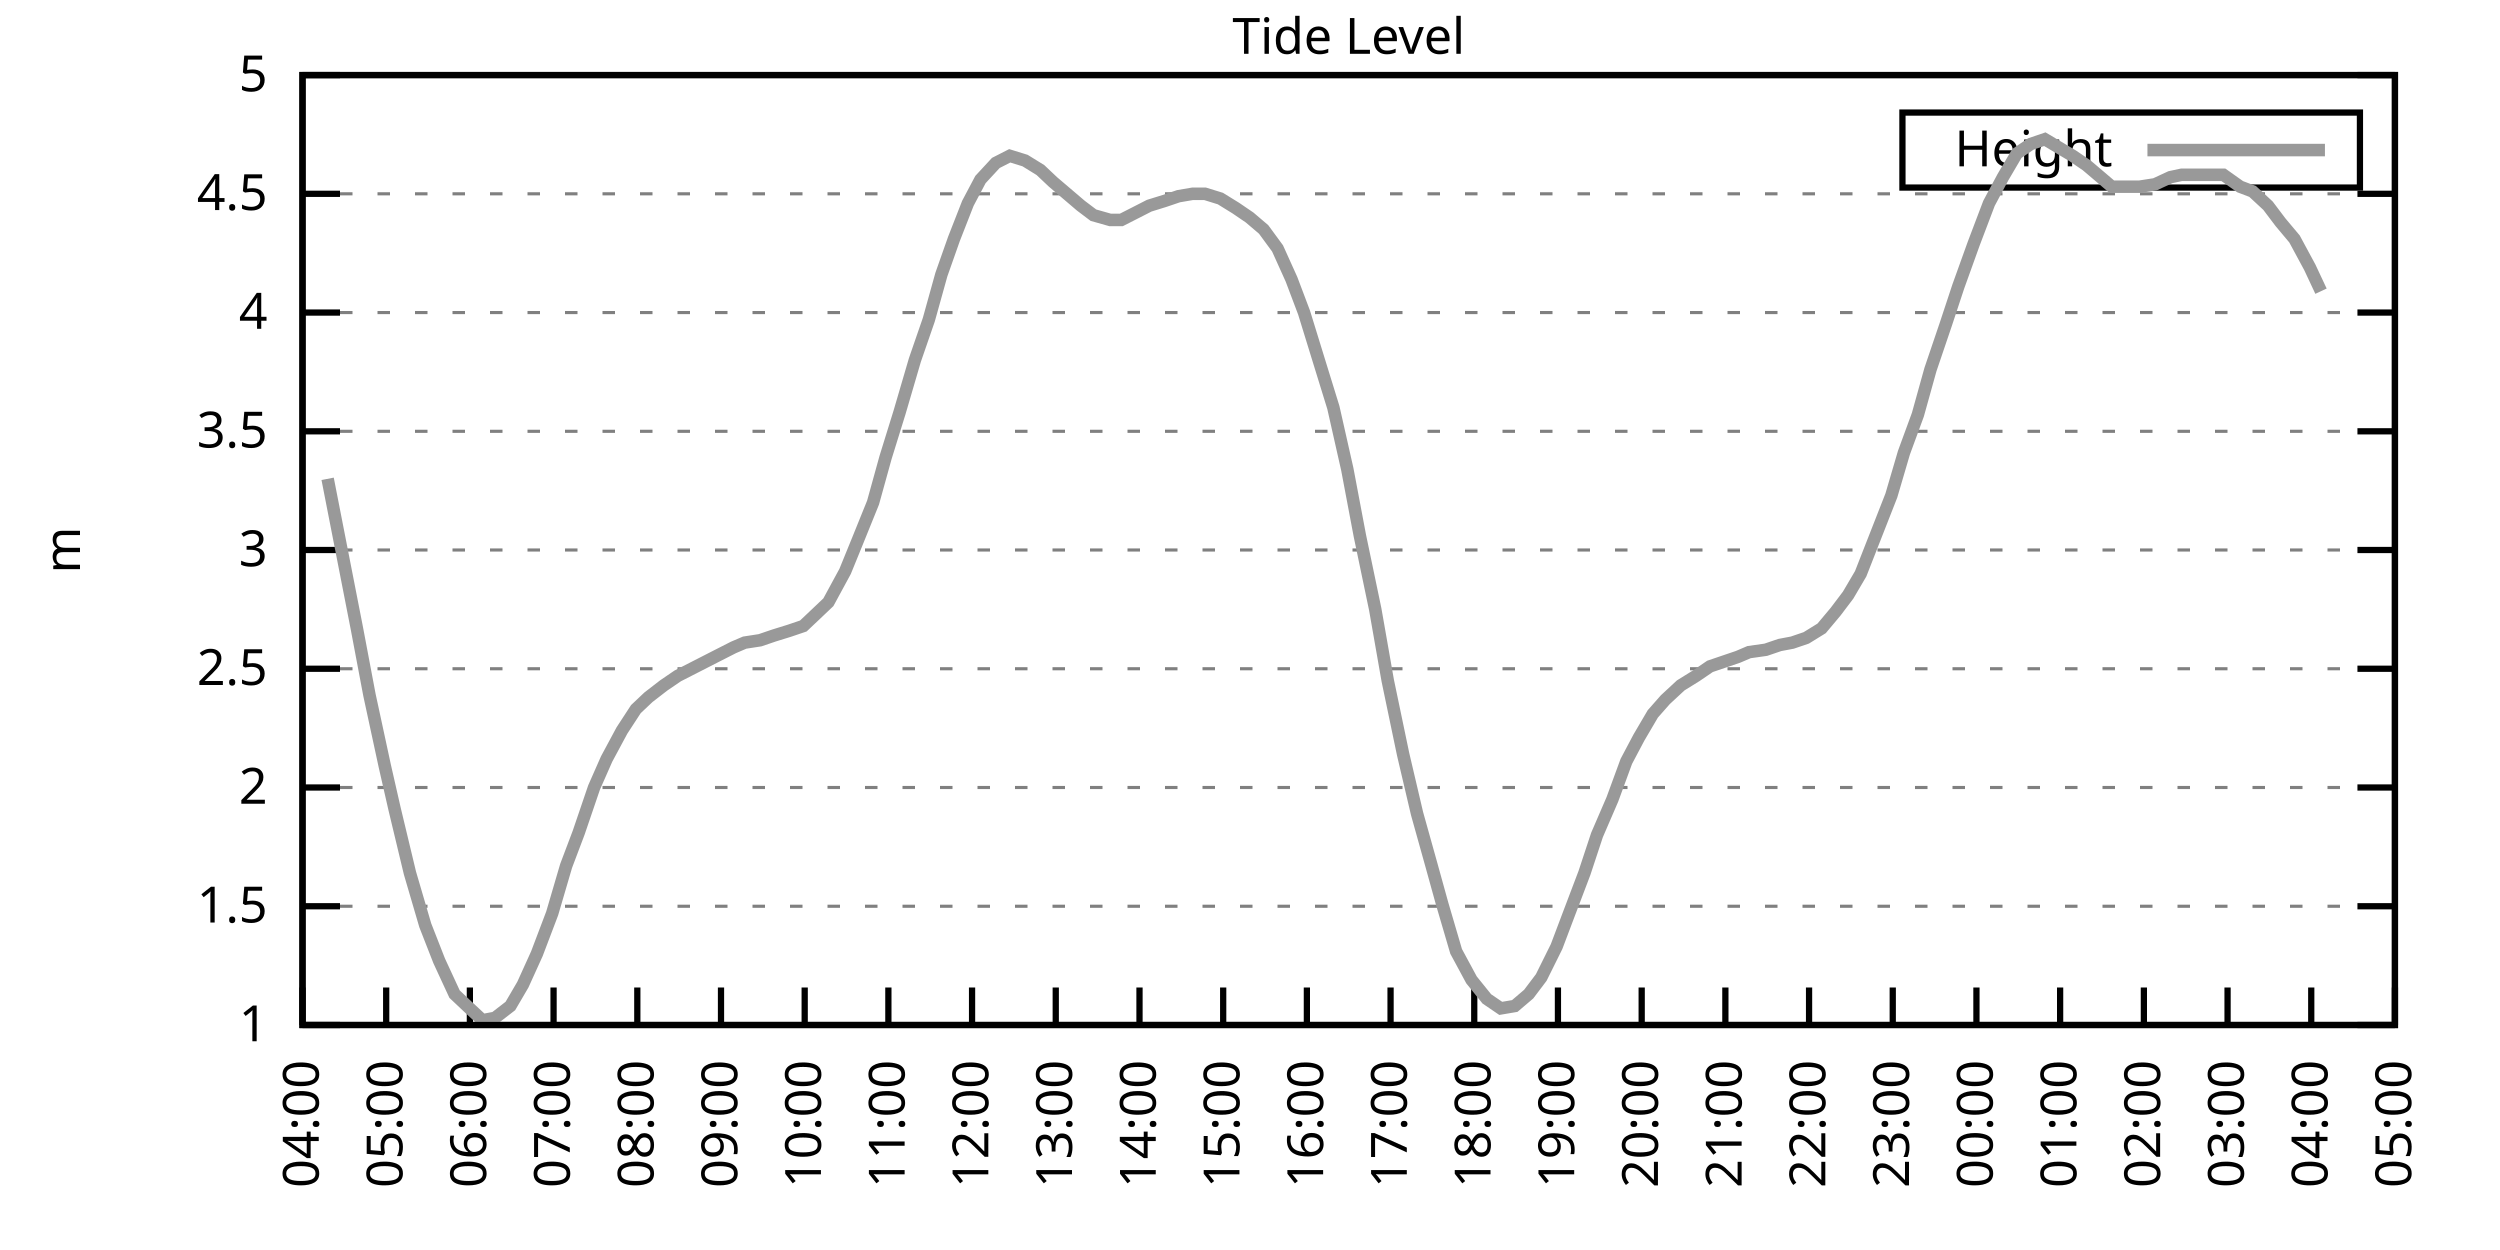
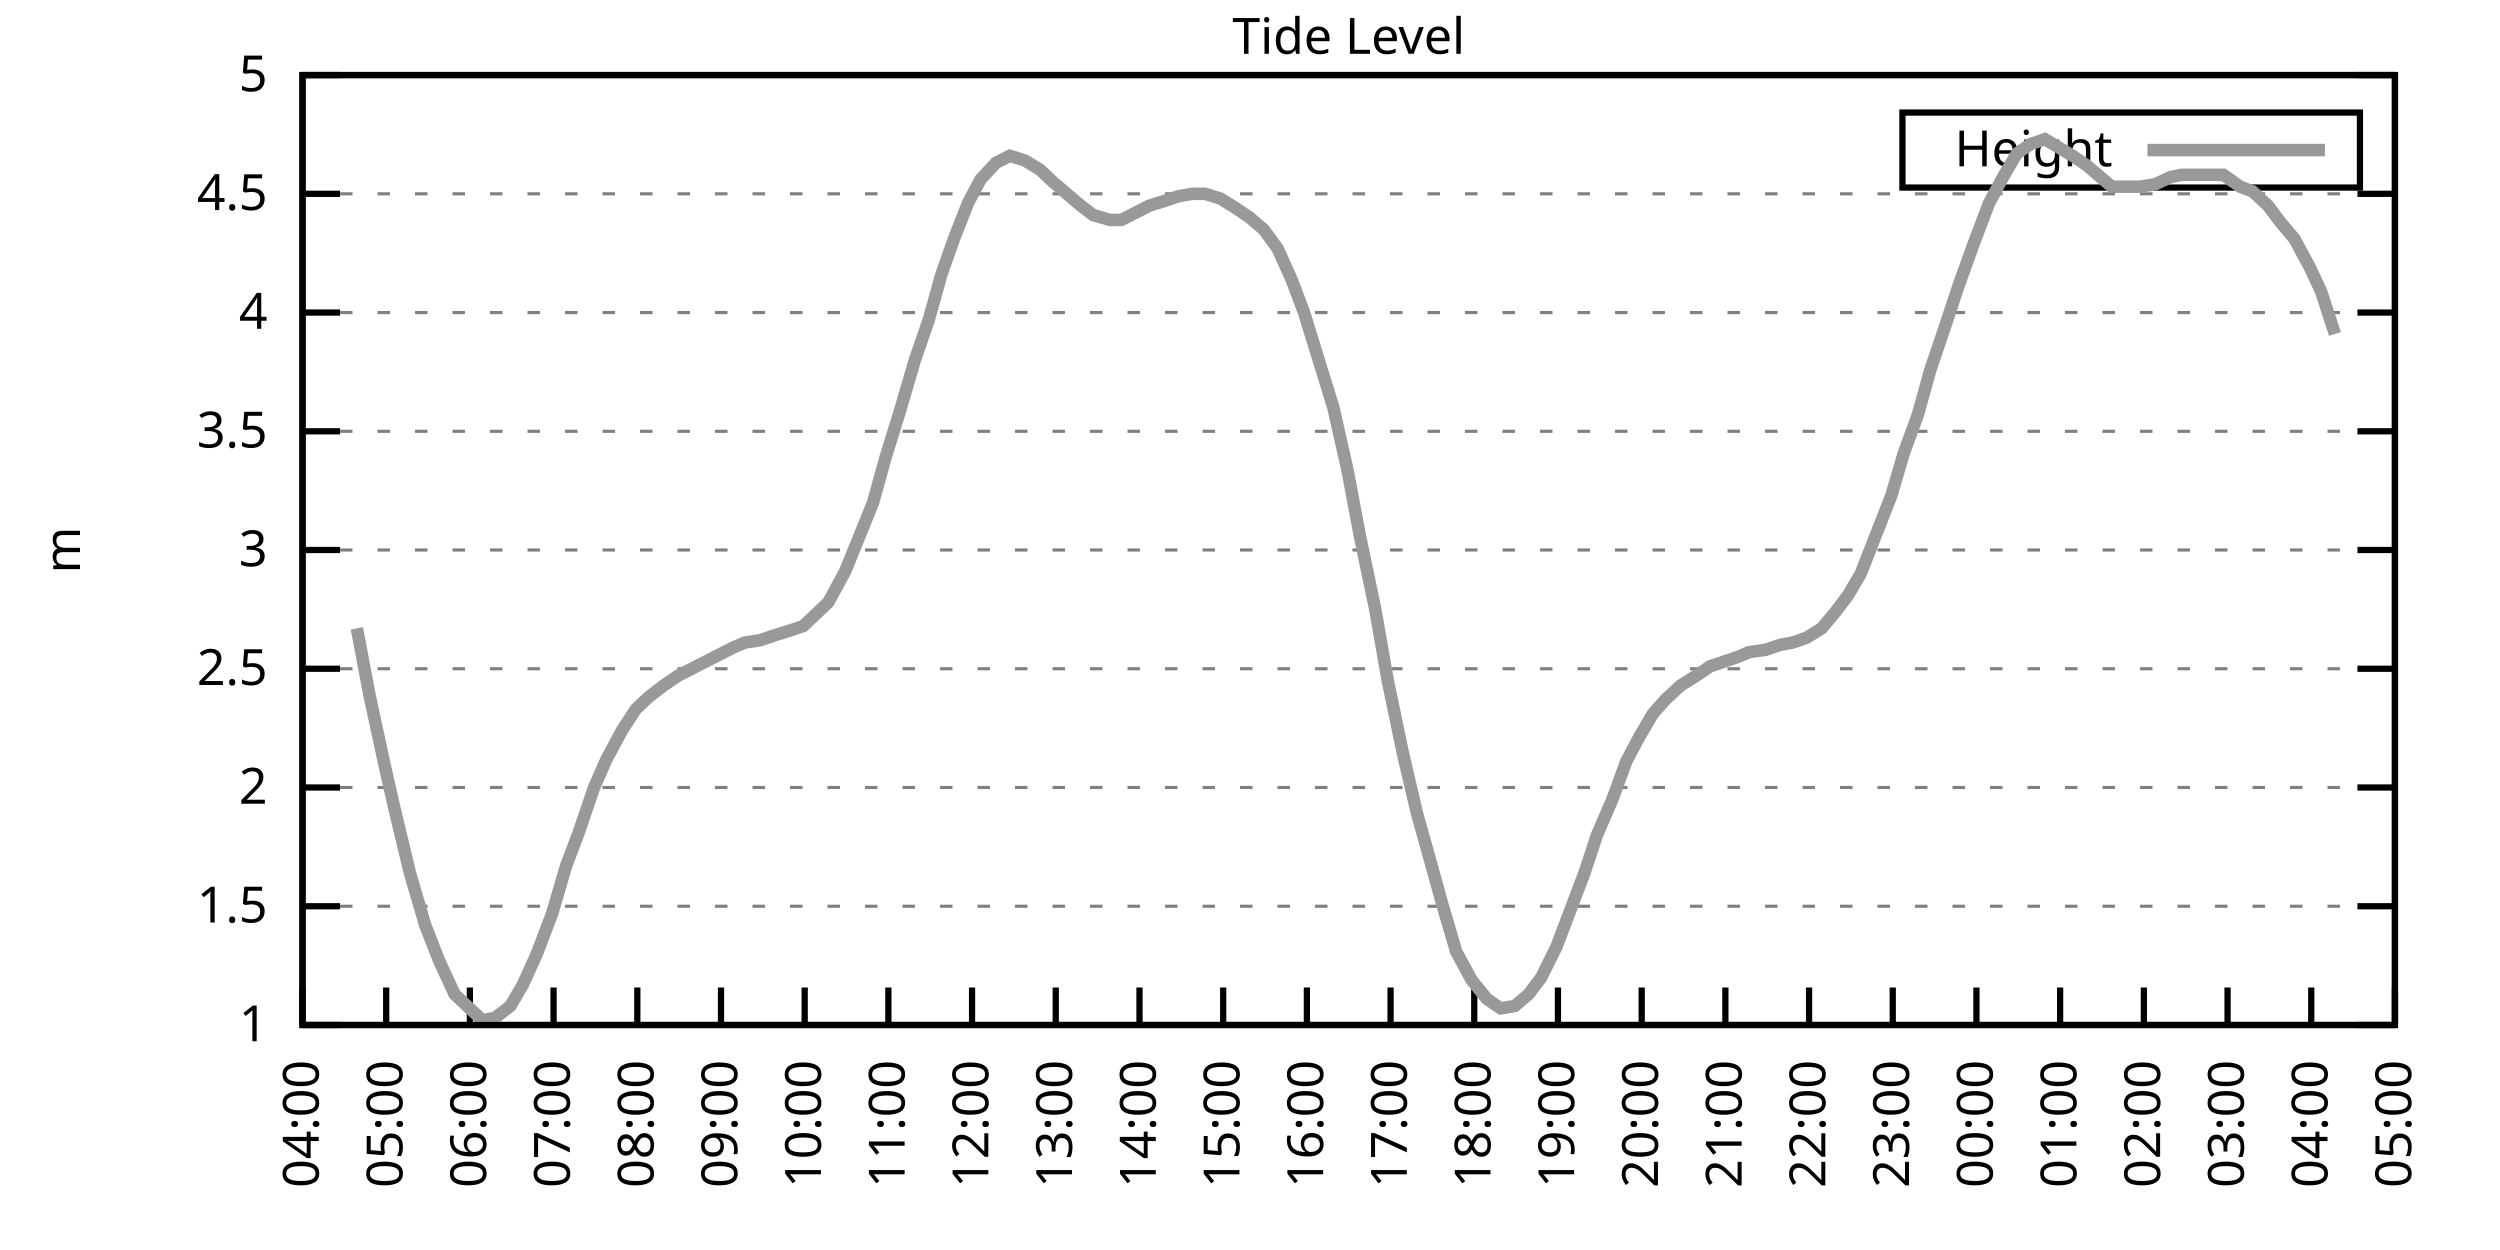
<svg xmlns="http://www.w3.org/2000/svg" xmlns:xlink="http://www.w3.org/1999/xlink" width="400" height="200" viewBox="0 0 400 200">
  <g id="gnuplot_canvas">
    <rect x="0" y="0" width="400" height="200" fill="none" />
    <defs>
      <circle id="gpDot" r="0.5" stroke-width="0.5" stroke="currentColor" />
      <path id="gpPt0" stroke-width="0.333" stroke="currentColor" d="M-1,0 h2 M0,-1 v2" />
      <path id="gpPt1" stroke-width="0.333" stroke="currentColor" d="M-1,-1 L1,1 M1,-1 L-1,1" />
      <path id="gpPt2" stroke-width="0.333" stroke="currentColor" d="M-1,0 L1,0 M0,-1 L0,1 M-1,-1 L1,1 M-1,1 L1,-1" />
      <rect id="gpPt3" stroke-width="0.333" stroke="currentColor" x="-1" y="-1" width="2" height="2" />
      <rect id="gpPt4" stroke-width="0.333" stroke="currentColor" fill="currentColor" x="-1" y="-1" width="2" height="2" />
      <circle id="gpPt5" stroke-width="0.333" stroke="currentColor" cx="0" cy="0" r="1" />
      <use xlink:href="#gpPt5" id="gpPt6" fill="currentColor" stroke="none" />
      <path id="gpPt7" stroke-width="0.333" stroke="currentColor" d="M0,-1.33 L-1.33,0.67 L1.33,0.67 z" />
      <use xlink:href="#gpPt7" id="gpPt8" fill="currentColor" stroke="none" />
      <use xlink:href="#gpPt7" id="gpPt9" stroke="currentColor" transform="rotate(180)" />
      <use xlink:href="#gpPt9" id="gpPt10" fill="currentColor" stroke="none" />
      <use xlink:href="#gpPt3" id="gpPt11" stroke="currentColor" transform="rotate(45)" />
      <use xlink:href="#gpPt11" id="gpPt12" fill="currentColor" stroke="none" />
      <path id="gpPt13" stroke-width="0.333" stroke="currentColor" d="M0,1.330 L1.265,0.411 L0.782,-1.067 L-0.782,-1.076 L-1.265,0.411 z" />
      <use xlink:href="#gpPt13" id="gpPt14" fill="currentColor" stroke="none" />
      <filter id="textbox" filterUnits="objectBoundingBox" x="0" y="0" height="1" width="1">
        <feFlood flood-color="white" flood-opacity="1" result="bgnd" />
        <feComposite in="SourceGraphic" in2="bgnd" operator="atop" />
      </filter>
      <filter id="greybox" filterUnits="objectBoundingBox" x="0" y="0" height="1" width="1">
        <feFlood flood-color="lightgrey" flood-opacity="1" result="grey" />
        <feComposite in="SourceGraphic" in2="grey" operator="atop" />
      </filter>
    </defs>
    <g fill="none" color="white" stroke="currentColor" stroke-width="1.00" stroke-linecap="butt" stroke-linejoin="miter">
</g>
    <g fill="none" color="black" stroke="currentColor" stroke-width="1.00" stroke-linecap="butt" stroke-linejoin="miter">
      <g stroke="none" shape-rendering="crispEdges">
        <polygon fill="rgb(255, 255, 255)" points="48.40,164.00 383.18,164.00 383.18,12.02 48.40,12.02 " />
      </g>
    </g>
    <g fill="none" color="black" stroke="currentColor" stroke-width="1.00" stroke-linecap="butt" stroke-linejoin="miter">
</g>
    <g fill="none" color="black" stroke="black" stroke-width="0.50" stroke-linecap="butt" stroke-linejoin="miter">
</g>
    <g fill="none" color="gray" stroke="currentColor" stroke-width="0.50" stroke-linecap="butt" stroke-linejoin="miter">
      <path stroke="gray" stroke-dasharray="2,4" class="gridline" d="M48.40,164.00 L383.19,164.00  " />
    </g>
    <g fill="none" color="gray" stroke="gray" stroke-width="1.00" stroke-linecap="butt" stroke-linejoin="miter">
</g>
    <g fill="none" color="black" stroke="currentColor" stroke-width="1.00" stroke-linecap="butt" stroke-linejoin="miter">
      <path stroke="black" d="M48.40,164.00 L54.40,164.00 M383.19,164.00 L377.19,164.00  " />
      <g transform="translate(42.80,166.60)" stroke="none" fill="black" font-family="Sans" font-size="8.00" text-anchor="end">
        <text>
          <tspan font-family="Sans"> 1</tspan>
        </text>
      </g>
    </g>
    <g fill="none" color="black" stroke="currentColor" stroke-width="1.00" stroke-linecap="butt" stroke-linejoin="miter">
</g>
    <g fill="none" color="black" stroke="black" stroke-width="0.50" stroke-linecap="butt" stroke-linejoin="miter">
</g>
    <g fill="none" color="gray" stroke="currentColor" stroke-width="0.50" stroke-linecap="butt" stroke-linejoin="miter">
      <path stroke="gray" stroke-dasharray="2,4" class="gridline" d="M48.40,145.00 L383.19,145.00  " />
    </g>
    <g fill="none" color="gray" stroke="gray" stroke-width="1.00" stroke-linecap="butt" stroke-linejoin="miter">
</g>
    <g fill="none" color="black" stroke="currentColor" stroke-width="1.00" stroke-linecap="butt" stroke-linejoin="miter">
      <path stroke="black" d="M48.40,145.00 L54.40,145.00 M383.19,145.00 L377.19,145.00  " />
      <g transform="translate(42.80,147.60)" stroke="none" fill="black" font-family="Sans" font-size="8.00" text-anchor="end">
        <text>
          <tspan font-family="Sans"> 1.5</tspan>
        </text>
      </g>
    </g>
    <g fill="none" color="black" stroke="currentColor" stroke-width="1.00" stroke-linecap="butt" stroke-linejoin="miter">
</g>
    <g fill="none" color="black" stroke="black" stroke-width="0.50" stroke-linecap="butt" stroke-linejoin="miter">
</g>
    <g fill="none" color="gray" stroke="currentColor" stroke-width="0.50" stroke-linecap="butt" stroke-linejoin="miter">
      <path stroke="gray" stroke-dasharray="2,4" class="gridline" d="M48.40,126.00 L383.19,126.00  " />
    </g>
    <g fill="none" color="gray" stroke="gray" stroke-width="1.00" stroke-linecap="butt" stroke-linejoin="miter">
</g>
    <g fill="none" color="black" stroke="currentColor" stroke-width="1.00" stroke-linecap="butt" stroke-linejoin="miter">
      <path stroke="black" d="M48.40,126.00 L54.40,126.00 M383.19,126.00 L377.19,126.00  " />
      <g transform="translate(42.80,128.60)" stroke="none" fill="black" font-family="Sans" font-size="8.00" text-anchor="end">
        <text>
          <tspan font-family="Sans"> 2</tspan>
        </text>
      </g>
    </g>
    <g fill="none" color="black" stroke="currentColor" stroke-width="1.00" stroke-linecap="butt" stroke-linejoin="miter">
</g>
    <g fill="none" color="black" stroke="black" stroke-width="0.50" stroke-linecap="butt" stroke-linejoin="miter">
</g>
    <g fill="none" color="gray" stroke="currentColor" stroke-width="0.50" stroke-linecap="butt" stroke-linejoin="miter">
      <path stroke="gray" stroke-dasharray="2,4" class="gridline" d="M48.40,107.00 L383.19,107.00  " />
    </g>
    <g fill="none" color="gray" stroke="gray" stroke-width="1.00" stroke-linecap="butt" stroke-linejoin="miter">
</g>
    <g fill="none" color="black" stroke="currentColor" stroke-width="1.00" stroke-linecap="butt" stroke-linejoin="miter">
      <path stroke="black" d="M48.40,107.00 L54.40,107.00 M383.19,107.00 L377.19,107.00  " />
      <g transform="translate(42.80,109.60)" stroke="none" fill="black" font-family="Sans" font-size="8.00" text-anchor="end">
        <text>
          <tspan font-family="Sans"> 2.5</tspan>
        </text>
      </g>
    </g>
    <g fill="none" color="black" stroke="currentColor" stroke-width="1.00" stroke-linecap="butt" stroke-linejoin="miter">
</g>
    <g fill="none" color="black" stroke="black" stroke-width="0.50" stroke-linecap="butt" stroke-linejoin="miter">
</g>
    <g fill="none" color="gray" stroke="currentColor" stroke-width="0.50" stroke-linecap="butt" stroke-linejoin="miter">
      <path stroke="gray" stroke-dasharray="2,4" class="gridline" d="M48.40,88.00 L383.19,88.00  " />
    </g>
    <g fill="none" color="gray" stroke="gray" stroke-width="1.00" stroke-linecap="butt" stroke-linejoin="miter">
</g>
    <g fill="none" color="black" stroke="currentColor" stroke-width="1.00" stroke-linecap="butt" stroke-linejoin="miter">
      <path stroke="black" d="M48.40,88.00 L54.40,88.00 M383.19,88.00 L377.19,88.00  " />
      <g transform="translate(42.80,90.60)" stroke="none" fill="black" font-family="Sans" font-size="8.00" text-anchor="end">
        <text>
          <tspan font-family="Sans"> 3</tspan>
        </text>
      </g>
    </g>
    <g fill="none" color="black" stroke="currentColor" stroke-width="1.00" stroke-linecap="butt" stroke-linejoin="miter">
</g>
    <g fill="none" color="black" stroke="black" stroke-width="0.50" stroke-linecap="butt" stroke-linejoin="miter">
</g>
    <g fill="none" color="gray" stroke="currentColor" stroke-width="0.50" stroke-linecap="butt" stroke-linejoin="miter">
      <path stroke="gray" stroke-dasharray="2,4" class="gridline" d="M48.40,69.01 L383.19,69.01  " />
    </g>
    <g fill="none" color="gray" stroke="gray" stroke-width="1.00" stroke-linecap="butt" stroke-linejoin="miter">
</g>
    <g fill="none" color="black" stroke="currentColor" stroke-width="1.00" stroke-linecap="butt" stroke-linejoin="miter">
      <path stroke="black" d="M48.40,69.01 L54.40,69.01 M383.19,69.01 L377.19,69.01  " />
      <g transform="translate(42.80,71.61)" stroke="none" fill="black" font-family="Sans" font-size="8.00" text-anchor="end">
        <text>
          <tspan font-family="Sans"> 3.5</tspan>
        </text>
      </g>
    </g>
    <g fill="none" color="black" stroke="currentColor" stroke-width="1.00" stroke-linecap="butt" stroke-linejoin="miter">
</g>
    <g fill="none" color="black" stroke="black" stroke-width="0.50" stroke-linecap="butt" stroke-linejoin="miter">
</g>
    <g fill="none" color="gray" stroke="currentColor" stroke-width="0.50" stroke-linecap="butt" stroke-linejoin="miter">
      <path stroke="gray" stroke-dasharray="2,4" class="gridline" d="M48.40,50.01 L383.19,50.01  " />
    </g>
    <g fill="none" color="gray" stroke="gray" stroke-width="1.00" stroke-linecap="butt" stroke-linejoin="miter">
</g>
    <g fill="none" color="black" stroke="currentColor" stroke-width="1.00" stroke-linecap="butt" stroke-linejoin="miter">
      <path stroke="black" d="M48.40,50.01 L54.40,50.01 M383.19,50.01 L377.19,50.01  " />
      <g transform="translate(42.80,52.61)" stroke="none" fill="black" font-family="Sans" font-size="8.00" text-anchor="end">
        <text>
          <tspan font-family="Sans"> 4</tspan>
        </text>
      </g>
    </g>
    <g fill="none" color="black" stroke="currentColor" stroke-width="1.00" stroke-linecap="butt" stroke-linejoin="miter">
</g>
    <g fill="none" color="black" stroke="black" stroke-width="0.50" stroke-linecap="butt" stroke-linejoin="miter">
</g>
    <g fill="none" color="gray" stroke="currentColor" stroke-width="0.50" stroke-linecap="butt" stroke-linejoin="miter">
      <path stroke="gray" stroke-dasharray="2,4" class="gridline" d="M48.40,31.01 L383.19,31.01  " />
    </g>
    <g fill="none" color="gray" stroke="gray" stroke-width="1.00" stroke-linecap="butt" stroke-linejoin="miter">
</g>
    <g fill="none" color="black" stroke="currentColor" stroke-width="1.00" stroke-linecap="butt" stroke-linejoin="miter">
      <path stroke="black" d="M48.40,31.01 L54.40,31.01 M383.19,31.01 L377.19,31.01  " />
      <g transform="translate(42.80,33.61)" stroke="none" fill="black" font-family="Sans" font-size="8.00" text-anchor="end">
        <text>
          <tspan font-family="Sans"> 4.5</tspan>
        </text>
      </g>
    </g>
    <g fill="none" color="black" stroke="currentColor" stroke-width="1.00" stroke-linecap="butt" stroke-linejoin="miter">
</g>
    <g fill="none" color="black" stroke="black" stroke-width="0.50" stroke-linecap="butt" stroke-linejoin="miter">
</g>
    <g fill="none" color="gray" stroke="currentColor" stroke-width="0.50" stroke-linecap="butt" stroke-linejoin="miter">
      <path stroke="gray" stroke-dasharray="2,4" class="gridline" d="M48.40,12.01 L383.19,12.01  " />
    </g>
    <g fill="none" color="gray" stroke="gray" stroke-width="1.00" stroke-linecap="butt" stroke-linejoin="miter">
</g>
    <g fill="none" color="black" stroke="currentColor" stroke-width="1.00" stroke-linecap="butt" stroke-linejoin="miter">
      <path stroke="black" d="M48.40,12.01 L54.40,12.01 M383.19,12.01 L377.19,12.01  " />
      <g transform="translate(42.80,14.61)" stroke="none" fill="black" font-family="Sans" font-size="8.00" text-anchor="end">
        <text>
          <tspan font-family="Sans"> 5</tspan>
        </text>
      </g>
    </g>
    <g fill="none" color="black" stroke="currentColor" stroke-width="1.00" stroke-linecap="butt" stroke-linejoin="miter">
      <path stroke="black" d="M48.40,164.00 L48.40,158.00  " />
      <g transform="translate(51.00,169.60) rotate(270.00)" stroke="none" fill="black" font-family="Sans" font-size="8.00" text-anchor="end">
        <text>
          <tspan font-family="Sans">04:00</tspan>
        </text>
      </g>
    </g>
    <g fill="none" color="black" stroke="currentColor" stroke-width="1.00" stroke-linecap="butt" stroke-linejoin="miter">
      <path stroke="black" d="M61.79,164.00 L61.79,158.00  " />
      <g transform="translate(64.39,169.60) rotate(270.00)" stroke="none" fill="black" font-family="Sans" font-size="8.00" text-anchor="end">
        <text>
          <tspan font-family="Sans">05:00</tspan>
        </text>
      </g>
    </g>
    <g fill="none" color="black" stroke="currentColor" stroke-width="1.00" stroke-linecap="butt" stroke-linejoin="miter">
      <path stroke="black" d="M75.18,164.00 L75.18,158.00  " />
      <g transform="translate(77.78,169.60) rotate(270.00)" stroke="none" fill="black" font-family="Sans" font-size="8.00" text-anchor="end">
        <text>
          <tspan font-family="Sans">06:00</tspan>
        </text>
      </g>
    </g>
    <g fill="none" color="black" stroke="currentColor" stroke-width="1.00" stroke-linecap="butt" stroke-linejoin="miter">
      <path stroke="black" d="M88.57,164.00 L88.57,158.00  " />
      <g transform="translate(91.17,169.60) rotate(270.00)" stroke="none" fill="black" font-family="Sans" font-size="8.00" text-anchor="end">
        <text>
          <tspan font-family="Sans">07:00</tspan>
        </text>
      </g>
    </g>
    <g fill="none" color="black" stroke="currentColor" stroke-width="1.00" stroke-linecap="butt" stroke-linejoin="miter">
      <path stroke="black" d="M101.97,164.00 L101.97,158.00  " />
      <g transform="translate(104.57,169.60) rotate(270.00)" stroke="none" fill="black" font-family="Sans" font-size="8.00" text-anchor="end">
        <text>
          <tspan font-family="Sans">08:00</tspan>
        </text>
      </g>
    </g>
    <g fill="none" color="black" stroke="currentColor" stroke-width="1.00" stroke-linecap="butt" stroke-linejoin="miter">
      <path stroke="black" d="M115.36,164.00 L115.36,158.00  " />
      <g transform="translate(117.96,169.60) rotate(270.00)" stroke="none" fill="black" font-family="Sans" font-size="8.00" text-anchor="end">
        <text>
          <tspan font-family="Sans">09:00</tspan>
        </text>
      </g>
    </g>
    <g fill="none" color="black" stroke="currentColor" stroke-width="1.00" stroke-linecap="butt" stroke-linejoin="miter">
      <path stroke="black" d="M128.75,164.00 L128.75,158.00  " />
      <g transform="translate(131.35,169.60) rotate(270.00)" stroke="none" fill="black" font-family="Sans" font-size="8.00" text-anchor="end">
        <text>
          <tspan font-family="Sans">10:00</tspan>
        </text>
      </g>
    </g>
    <g fill="none" color="black" stroke="currentColor" stroke-width="1.00" stroke-linecap="butt" stroke-linejoin="miter">
      <path stroke="black" d="M142.14,164.00 L142.14,158.00  " />
      <g transform="translate(144.74,169.60) rotate(270.00)" stroke="none" fill="black" font-family="Sans" font-size="8.00" text-anchor="end">
        <text>
          <tspan font-family="Sans">11:00</tspan>
        </text>
      </g>
    </g>
    <g fill="none" color="black" stroke="currentColor" stroke-width="1.00" stroke-linecap="butt" stroke-linejoin="miter">
      <path stroke="black" d="M155.53,164.00 L155.53,158.00  " />
      <g transform="translate(158.13,169.60) rotate(270.00)" stroke="none" fill="black" font-family="Sans" font-size="8.00" text-anchor="end">
        <text>
          <tspan font-family="Sans">12:00</tspan>
        </text>
      </g>
    </g>
    <g fill="none" color="black" stroke="currentColor" stroke-width="1.00" stroke-linecap="butt" stroke-linejoin="miter">
      <path stroke="black" d="M168.92,164.00 L168.92,158.00  " />
      <g transform="translate(171.52,169.60) rotate(270.00)" stroke="none" fill="black" font-family="Sans" font-size="8.00" text-anchor="end">
        <text>
          <tspan font-family="Sans">13:00</tspan>
        </text>
      </g>
    </g>
    <g fill="none" color="black" stroke="currentColor" stroke-width="1.00" stroke-linecap="butt" stroke-linejoin="miter">
      <path stroke="black" d="M182.32,164.00 L182.32,158.00  " />
      <g transform="translate(184.92,169.60) rotate(270.00)" stroke="none" fill="black" font-family="Sans" font-size="8.00" text-anchor="end">
        <text>
          <tspan font-family="Sans">14:00</tspan>
        </text>
      </g>
    </g>
    <g fill="none" color="black" stroke="currentColor" stroke-width="1.00" stroke-linecap="butt" stroke-linejoin="miter">
      <path stroke="black" d="M195.71,164.00 L195.71,158.00  " />
      <g transform="translate(198.31,169.60) rotate(270.00)" stroke="none" fill="black" font-family="Sans" font-size="8.00" text-anchor="end">
        <text>
          <tspan font-family="Sans">15:00</tspan>
        </text>
      </g>
    </g>
    <g fill="none" color="black" stroke="currentColor" stroke-width="1.00" stroke-linecap="butt" stroke-linejoin="miter">
      <path stroke="black" d="M209.10,164.00 L209.10,158.00  " />
      <g transform="translate(211.70,169.60) rotate(270.00)" stroke="none" fill="black" font-family="Sans" font-size="8.00" text-anchor="end">
        <text>
          <tspan font-family="Sans">16:00</tspan>
        </text>
      </g>
    </g>
    <g fill="none" color="black" stroke="currentColor" stroke-width="1.00" stroke-linecap="butt" stroke-linejoin="miter">
      <path stroke="black" d="M222.49,164.00 L222.49,158.00  " />
      <g transform="translate(225.09,169.60) rotate(270.00)" stroke="none" fill="black" font-family="Sans" font-size="8.00" text-anchor="end">
        <text>
          <tspan font-family="Sans">17:00</tspan>
        </text>
      </g>
    </g>
    <g fill="none" color="black" stroke="currentColor" stroke-width="1.00" stroke-linecap="butt" stroke-linejoin="miter">
      <path stroke="black" d="M235.88,164.00 L235.88,158.00  " />
      <g transform="translate(238.48,169.60) rotate(270.00)" stroke="none" fill="black" font-family="Sans" font-size="8.00" text-anchor="end">
        <text>
          <tspan font-family="Sans">18:00</tspan>
        </text>
      </g>
    </g>
    <g fill="none" color="black" stroke="currentColor" stroke-width="1.00" stroke-linecap="butt" stroke-linejoin="miter">
      <path stroke="black" d="M249.27,164.00 L249.27,158.00  " />
      <g transform="translate(251.87,169.60) rotate(270.00)" stroke="none" fill="black" font-family="Sans" font-size="8.00" text-anchor="end">
        <text>
          <tspan font-family="Sans">19:00</tspan>
        </text>
      </g>
    </g>
    <g fill="none" color="black" stroke="currentColor" stroke-width="1.00" stroke-linecap="butt" stroke-linejoin="miter">
      <path stroke="black" d="M262.67,164.00 L262.67,158.00  " />
      <g transform="translate(265.27,169.60) rotate(270.00)" stroke="none" fill="black" font-family="Sans" font-size="8.00" text-anchor="end">
        <text>
          <tspan font-family="Sans">20:00</tspan>
        </text>
      </g>
    </g>
    <g fill="none" color="black" stroke="currentColor" stroke-width="1.00" stroke-linecap="butt" stroke-linejoin="miter">
      <path stroke="black" d="M276.06,164.00 L276.06,158.00  " />
      <g transform="translate(278.66,169.60) rotate(270.00)" stroke="none" fill="black" font-family="Sans" font-size="8.00" text-anchor="end">
        <text>
          <tspan font-family="Sans">21:00</tspan>
        </text>
      </g>
    </g>
    <g fill="none" color="black" stroke="currentColor" stroke-width="1.00" stroke-linecap="butt" stroke-linejoin="miter">
      <path stroke="black" d="M289.45,164.00 L289.45,158.00  " />
      <g transform="translate(292.05,169.60) rotate(270.00)" stroke="none" fill="black" font-family="Sans" font-size="8.00" text-anchor="end">
        <text>
          <tspan font-family="Sans">22:00</tspan>
        </text>
      </g>
    </g>
    <g fill="none" color="black" stroke="currentColor" stroke-width="1.00" stroke-linecap="butt" stroke-linejoin="miter">
      <path stroke="black" d="M302.84,164.00 L302.84,158.00  " />
      <g transform="translate(305.44,169.60) rotate(270.00)" stroke="none" fill="black" font-family="Sans" font-size="8.00" text-anchor="end">
        <text>
          <tspan font-family="Sans">23:00</tspan>
        </text>
      </g>
    </g>
    <g fill="none" color="black" stroke="currentColor" stroke-width="1.00" stroke-linecap="butt" stroke-linejoin="miter">
      <path stroke="black" d="M316.23,164.00 L316.23,158.00  " />
      <g transform="translate(318.83,169.60) rotate(270.00)" stroke="none" fill="black" font-family="Sans" font-size="8.00" text-anchor="end">
        <text>
          <tspan font-family="Sans">00:00</tspan>
        </text>
      </g>
    </g>
    <g fill="none" color="black" stroke="currentColor" stroke-width="1.00" stroke-linecap="butt" stroke-linejoin="miter">
      <path stroke="black" d="M329.62,164.00 L329.62,158.00  " />
      <g transform="translate(332.22,169.60) rotate(270.00)" stroke="none" fill="black" font-family="Sans" font-size="8.00" text-anchor="end">
        <text>
          <tspan font-family="Sans">01:00</tspan>
        </text>
      </g>
    </g>
    <g fill="none" color="black" stroke="currentColor" stroke-width="1.00" stroke-linecap="butt" stroke-linejoin="miter">
      <path stroke="black" d="M343.02,164.00 L343.02,158.00  " />
      <g transform="translate(345.62,169.60) rotate(270.00)" stroke="none" fill="black" font-family="Sans" font-size="8.00" text-anchor="end">
        <text>
          <tspan font-family="Sans">02:00</tspan>
        </text>
      </g>
    </g>
    <g fill="none" color="black" stroke="currentColor" stroke-width="1.00" stroke-linecap="butt" stroke-linejoin="miter">
      <path stroke="black" d="M356.41,164.00 L356.41,158.00  " />
      <g transform="translate(359.01,169.60) rotate(270.00)" stroke="none" fill="black" font-family="Sans" font-size="8.00" text-anchor="end">
        <text>
          <tspan font-family="Sans">03:00</tspan>
        </text>
      </g>
    </g>
    <g fill="none" color="black" stroke="currentColor" stroke-width="1.00" stroke-linecap="butt" stroke-linejoin="miter">
      <path stroke="black" d="M369.80,164.00 L369.80,158.00  " />
      <g transform="translate(372.40,169.60) rotate(270.00)" stroke="none" fill="black" font-family="Sans" font-size="8.00" text-anchor="end">
        <text>
          <tspan font-family="Sans">04:00</tspan>
        </text>
      </g>
    </g>
    <g fill="none" color="black" stroke="currentColor" stroke-width="1.00" stroke-linecap="butt" stroke-linejoin="miter">
      <path stroke="black" d="M383.19,164.00 L383.19,158.00  " />
      <g transform="translate(385.79,169.60) rotate(270.00)" stroke="none" fill="black" font-family="Sans" font-size="8.00" text-anchor="end">
        <text>
          <tspan font-family="Sans">05:00</tspan>
        </text>
      </g>
    </g>
    <g fill="none" color="black" stroke="currentColor" stroke-width="1.00" stroke-linecap="butt" stroke-linejoin="miter">
</g>
    <g fill="none" color="black" stroke="currentColor" stroke-width="1.00" stroke-linecap="butt" stroke-linejoin="miter">
      <path stroke="black" d="M48.40,12.01 L48.40,164.00 L383.19,164.00 L383.19,12.01 L48.40,12.01 Z  " />
    </g>
    <g fill="none" color="black" stroke="currentColor" stroke-width="1.00" stroke-linecap="butt" stroke-linejoin="miter">
</g>
    <g fill="none" color="black" stroke="currentColor" stroke-width="1.00" stroke-linecap="butt" stroke-linejoin="miter">
      <path stroke="black" d="M304.39,30.01 L304.39,18.01 L377.59,18.01 L377.59,30.01 L304.39,30.01 Z  " />
    </g>
    <g id="Tide_level_plot_1">
      <g fill="none" color="white" stroke="black" stroke-width="2.00" stroke-linecap="butt" stroke-linejoin="miter">
</g>
      <g fill="none" color="black" stroke="currentColor" stroke-width="2.00" stroke-linecap="butt" stroke-linejoin="miter">
        <g transform="translate(337.99,26.61)" stroke="none" fill="black" font-family="Sans" font-size="8.00" text-anchor="end">
          <text>
            <tspan font-family="Sans">Height</tspan>
          </text>
        </g>
      </g>
      <g fill="none" color="black" stroke="currentColor" stroke-width="2.00" stroke-linecap="butt" stroke-linejoin="miter">
-         <path stroke="rgb(153, 153, 153)" d="M343.59,24.01 L371.99,24.01 M52.42,76.61 L54.87,89.14 L57.10,100.54 L59.11,111.18 L61.57,122.58 L63.13,129.42   L65.59,139.68 L68.04,148.04 L70.27,153.74 L72.73,159.06 L74.74,160.96 L77.19,163.24 L79.20,162.86 L81.66,160.96   L83.66,157.54 L85.90,152.60 L88.35,146.14 L90.58,138.54 L92.59,133.22 L95.05,126.00 L97.06,121.44 L99.51,116.88   L101.74,113.46 L103.75,111.56 L106.21,109.66 L108.44,108.14 L110.67,107.00 L112.90,105.86 L115.13,104.72 L117.37,103.58   L119.15,102.82 L121.61,102.44 L123.84,101.68 L126.29,100.92 L128.53,100.16 L130.54,98.26 L132.54,96.36 L135.22,91.42   L137.23,86.49 L139.69,80.41 L141.69,73.19 L143.93,65.97 L146.38,57.61 L148.61,51.15 L150.62,43.93 L152.63,38.23   L154.86,32.53 L156.87,28.73 L159.33,26.07 L161.56,24.93 L164.01,25.69 L166.47,27.21 L168.48,29.11 L170.71,31.01   L172.94,32.91 L174.95,34.43 L177.63,35.19 L179.41,35.19 L181.65,34.05 L183.88,32.91 L186.33,32.15 L188.57,31.39   L190.80,31.01 L192.81,31.01 L195.26,31.77 L197.72,33.29 L199.95,34.81 L202.18,36.71 L204.41,39.75 L206.64,44.69   L208.65,50.01 L211.11,57.99 L213.34,65.21 L215.57,75.09 L217.58,85.73 L220.04,97.50 L222.04,108.90 L224.50,120.68   L226.73,130.18 L228.96,138.16 L230.75,144.62 L232.98,152.22 L235.44,156.78 L237.89,159.82 L240.12,161.34 L242.36,160.96   L244.59,159.06 L246.60,156.40 L249.05,151.46 L251.06,146.14 L253.51,139.68 L255.52,133.60 L257.98,127.90 L260.21,121.82   L262.22,118.02 L264.45,114.22 L266.46,111.94 L268.92,109.66 L271.37,108.14 L273.60,106.62 L275.83,105.86 L278.07,105.10   L279.85,104.34 L282.53,103.96 L284.76,103.20 L286.77,102.82 L289.00,102.06 L291.46,100.54 L293.69,97.88 L295.70,95.22   L297.71,91.80 L299.94,86.11 L302.62,79.27 L304.63,72.43 L306.86,66.35 L308.87,59.13 L311.32,51.91 L313.33,45.83   L315.79,38.99 L318.24,32.53 L320.47,28.35 L322.70,24.55 L324.94,23.03 L327.17,22.27 L331.63,24.93 L333.86,26.45   L336.10,28.35 L337.88,29.87 L339.67,29.87 L342.35,29.87 L344.80,29.49 L347.26,28.35 L349.04,27.97 L351.50,27.97   L353.95,27.97 L355.74,27.97 L358.42,29.87 L360.42,30.63 L362.88,32.91 L364.89,35.57 L367.12,38.23 L369.58,42.79   L371.36,46.59  " />
+         <path stroke="rgb(153, 153, 153)" d="M343.59,24.01 L371.99,24.01 M57.10,100.54 L59.11,111.18 L61.57,122.58 L63.13,129.42 L65.59,139.68 L68.04,148.04   L70.27,153.74 L72.73,159.06 L74.74,160.96 L77.19,163.24 L79.20,162.86 L81.66,160.96 L83.66,157.54 L85.90,152.60   L88.35,146.14 L90.58,138.54 L92.59,133.22 L95.05,126.00 L97.06,121.44 L99.51,116.88 L101.74,113.46 L103.75,111.56   L106.21,109.66 L108.44,108.14 L110.67,107.00 L112.90,105.86 L115.13,104.72 L117.37,103.58 L119.15,102.82 L121.61,102.44   L123.84,101.68 L126.29,100.92 L128.53,100.16 L130.54,98.26 L132.54,96.36 L135.22,91.42 L137.23,86.49 L139.69,80.41   L141.69,73.19 L143.93,65.97 L146.38,57.61 L148.61,51.15 L150.62,43.93 L152.63,38.23 L154.86,32.53 L156.87,28.73   L159.33,26.07 L161.56,24.93 L164.01,25.69 L166.47,27.21 L168.48,29.11 L170.71,31.01 L172.94,32.91 L174.95,34.43   L177.63,35.19 L179.41,35.19 L181.65,34.05 L183.88,32.91 L186.33,32.15 L188.57,31.39 L190.80,31.01 L192.81,31.01   L195.26,31.77 L197.72,33.29 L199.95,34.81 L202.18,36.71 L204.41,39.75 L206.64,44.69 L208.65,50.01 L211.11,57.99   L213.34,65.21 L215.57,75.09 L217.58,85.73 L220.04,97.50 L222.04,108.90 L224.50,120.68 L226.73,130.18 L228.96,138.16   L230.75,144.62 L232.98,152.22 L235.44,156.78 L237.89,159.82 L240.12,161.34 L242.36,160.96 L244.59,159.06 L246.60,156.40   L249.05,151.46 L251.06,146.14 L253.51,139.68 L255.52,133.60 L257.98,127.90 L260.21,121.82 L262.22,118.02 L264.45,114.22   L266.46,111.94 L268.92,109.66 L271.37,108.14 L273.60,106.62 L275.83,105.86 L278.07,105.10 L279.85,104.34 L282.53,103.96   L284.76,103.20 L286.77,102.82 L289.00,102.06 L291.46,100.54 L293.69,97.88 L295.70,95.22 L297.71,91.80 L299.94,86.11   L302.62,79.27 L304.63,72.43 L306.86,66.35 L308.87,59.13 L311.32,51.91 L313.33,45.83 L315.79,38.99 L318.24,32.53   L320.47,28.35 L322.70,24.55 L324.94,23.03 L327.17,22.27 L331.63,24.93 L333.86,26.45 L336.10,28.35 L337.88,29.87   L339.67,29.87 L342.35,29.87 L344.80,29.49 L347.26,28.35 L349.04,27.97 L351.50,27.97 L353.95,27.97 L355.74,27.97   L358.42,29.87 L360.42,30.63 L362.88,32.91 L364.89,35.57 L367.12,38.23 L369.58,42.79 L371.36,46.59 L373.59,53.43    " />
      </g>
    </g>
    <g fill="none" color="black" stroke="currentColor" stroke-width="2.00" stroke-linecap="butt" stroke-linejoin="miter">
</g>
    <g fill="none" color="black" stroke="black" stroke-width="1.00" stroke-linecap="butt" stroke-linejoin="miter">
</g>
    <g fill="none" color="black" stroke="currentColor" stroke-width="1.00" stroke-linecap="butt" stroke-linejoin="miter">
      <path stroke="black" d="M48.40,12.01 L48.40,164.00 L383.19,164.00 L383.19,12.01 L48.40,12.01 Z  " />
      <g transform="translate(12.80,88.01) rotate(270.00)" stroke="none" fill="black" font-family="Sans" font-size="8.00" text-anchor="middle">
        <text>
          <tspan font-family="Sans">m</tspan>
        </text>
      </g>
    </g>
    <g fill="none" color="black" stroke="currentColor" stroke-width="1.00" stroke-linecap="butt" stroke-linejoin="miter">
</g>
    <g fill="none" color="black" stroke="currentColor" stroke-width="1.00" stroke-linecap="butt" stroke-linejoin="miter">
      <g transform="translate(215.79,8.61)" stroke="none" fill="black" font-family="Sans" font-size="8.00" text-anchor="middle">
        <text>
          <tspan font-family="Sans">Tide Level</tspan>
        </text>
      </g>
    </g>
    <g fill="none" color="black" stroke="currentColor" stroke-width="1.00" stroke-linecap="butt" stroke-linejoin="miter">
</g>
  </g>
</svg>
